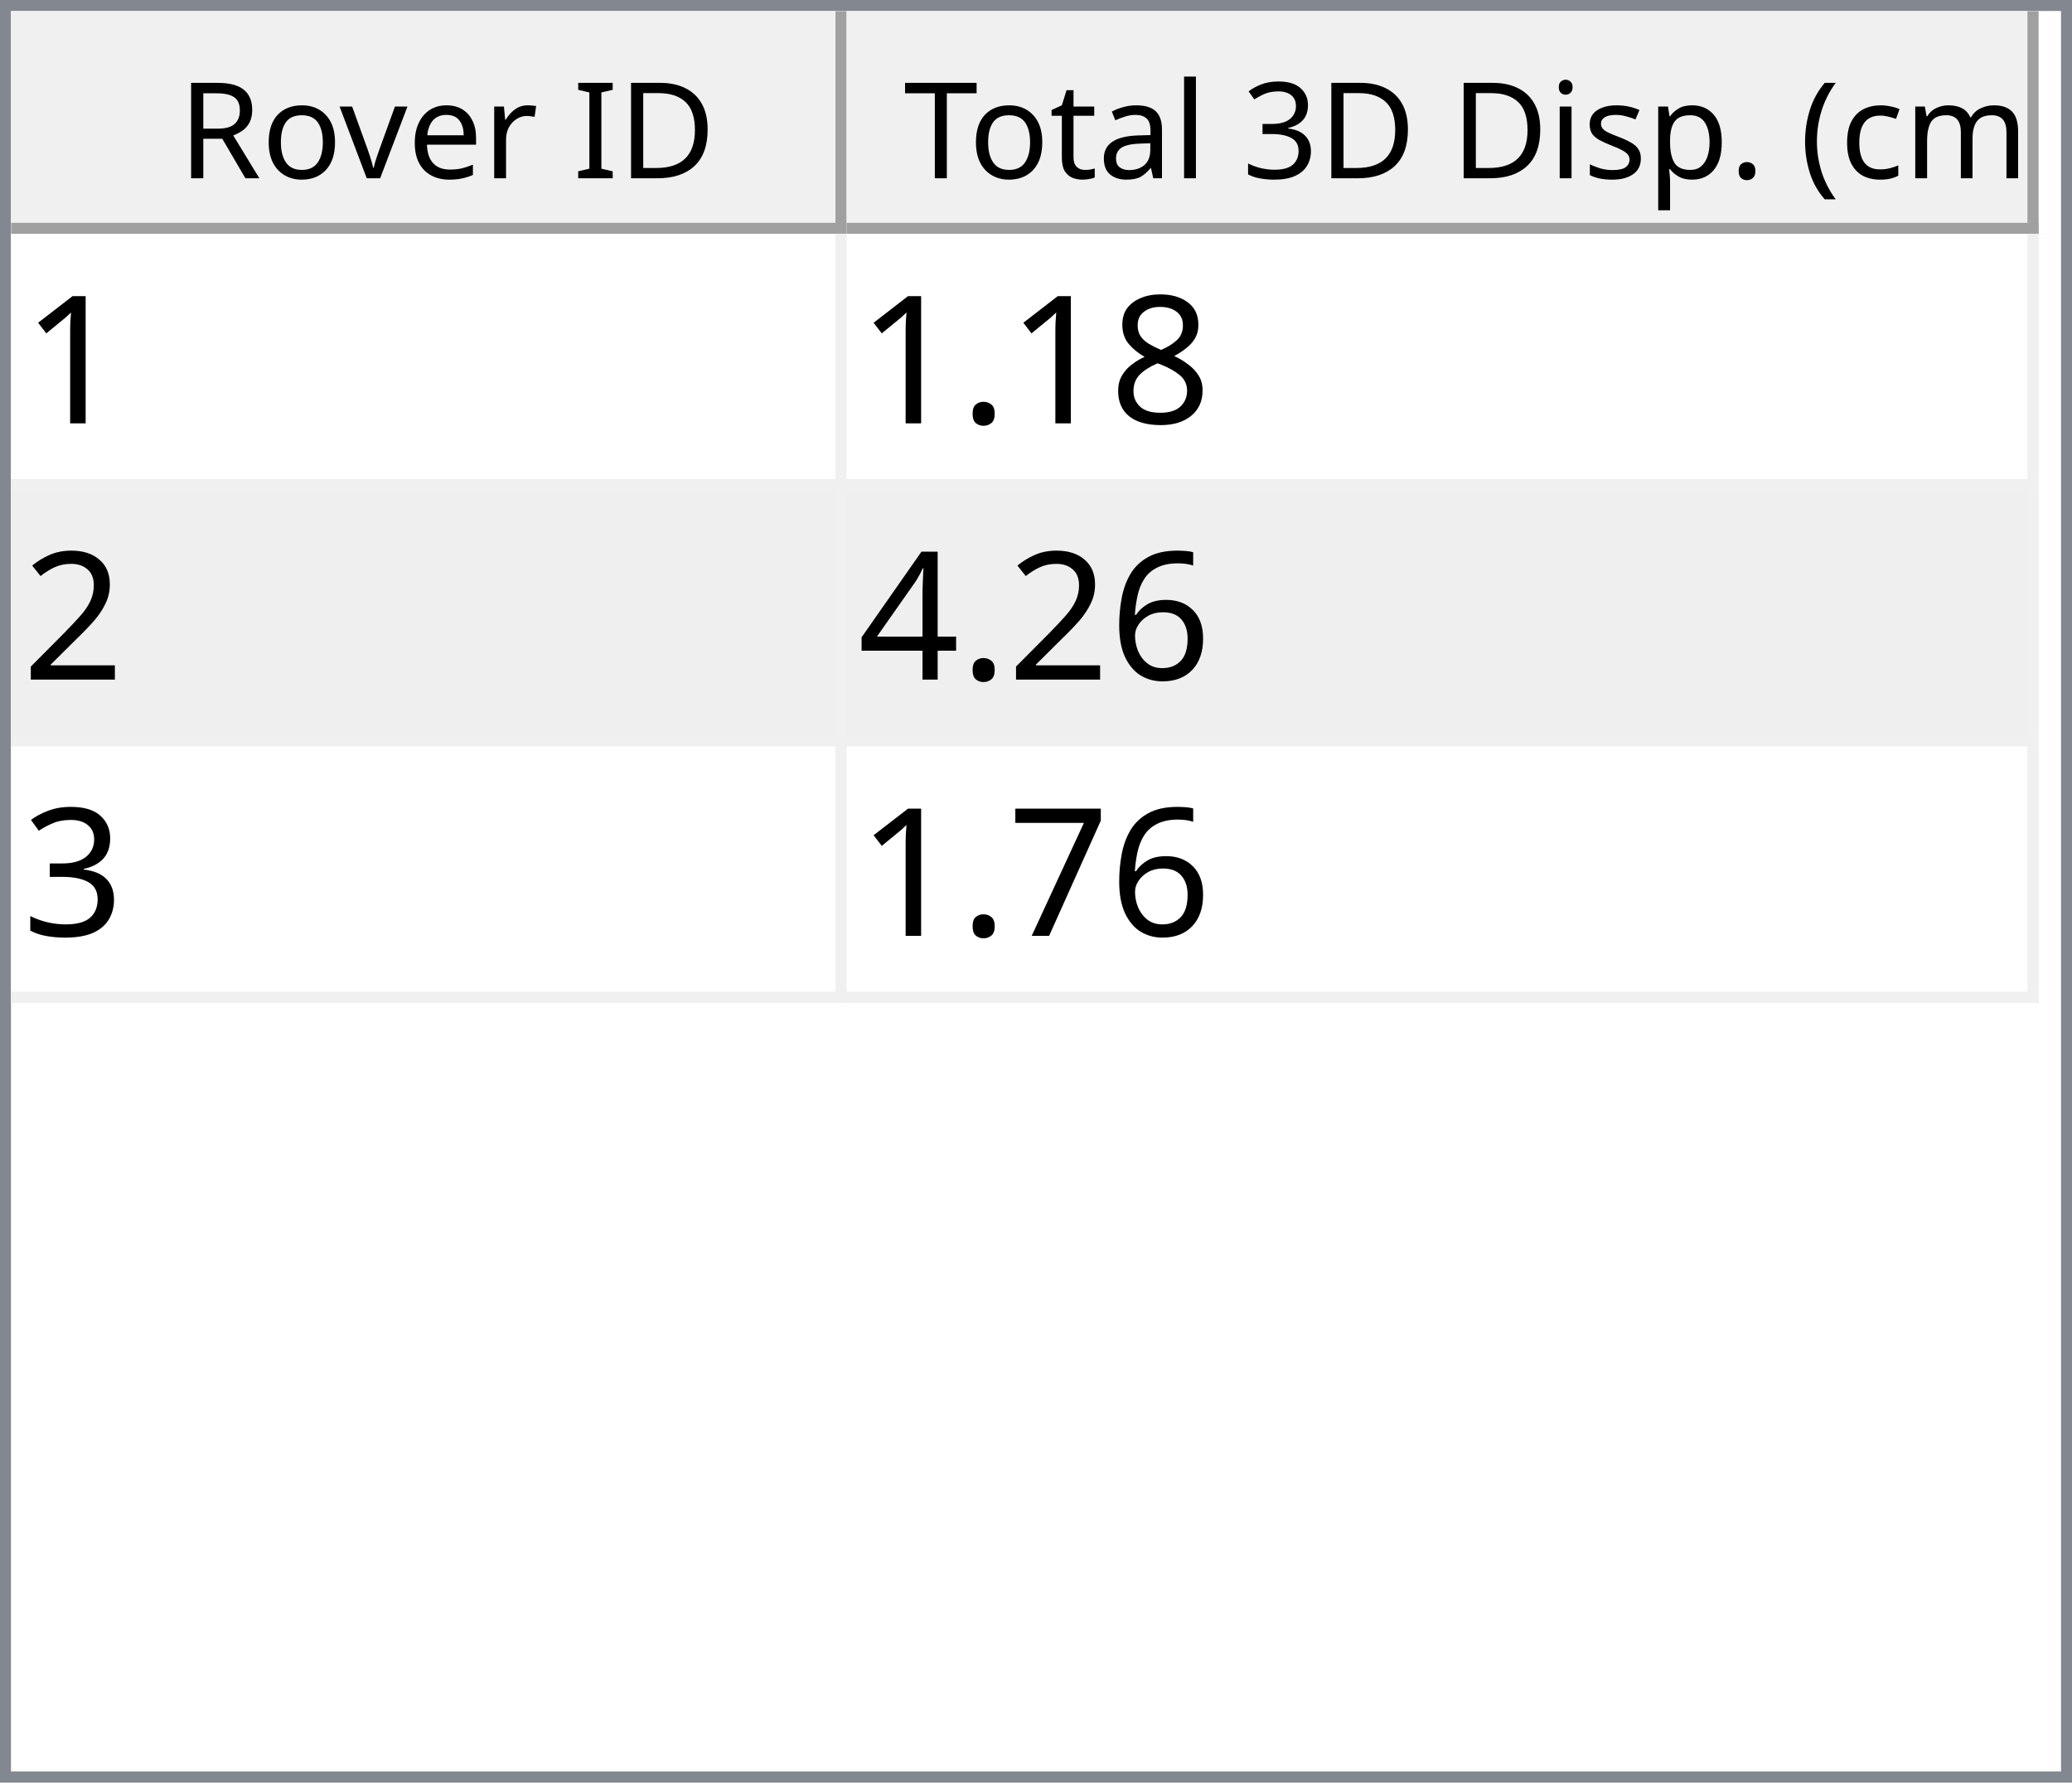
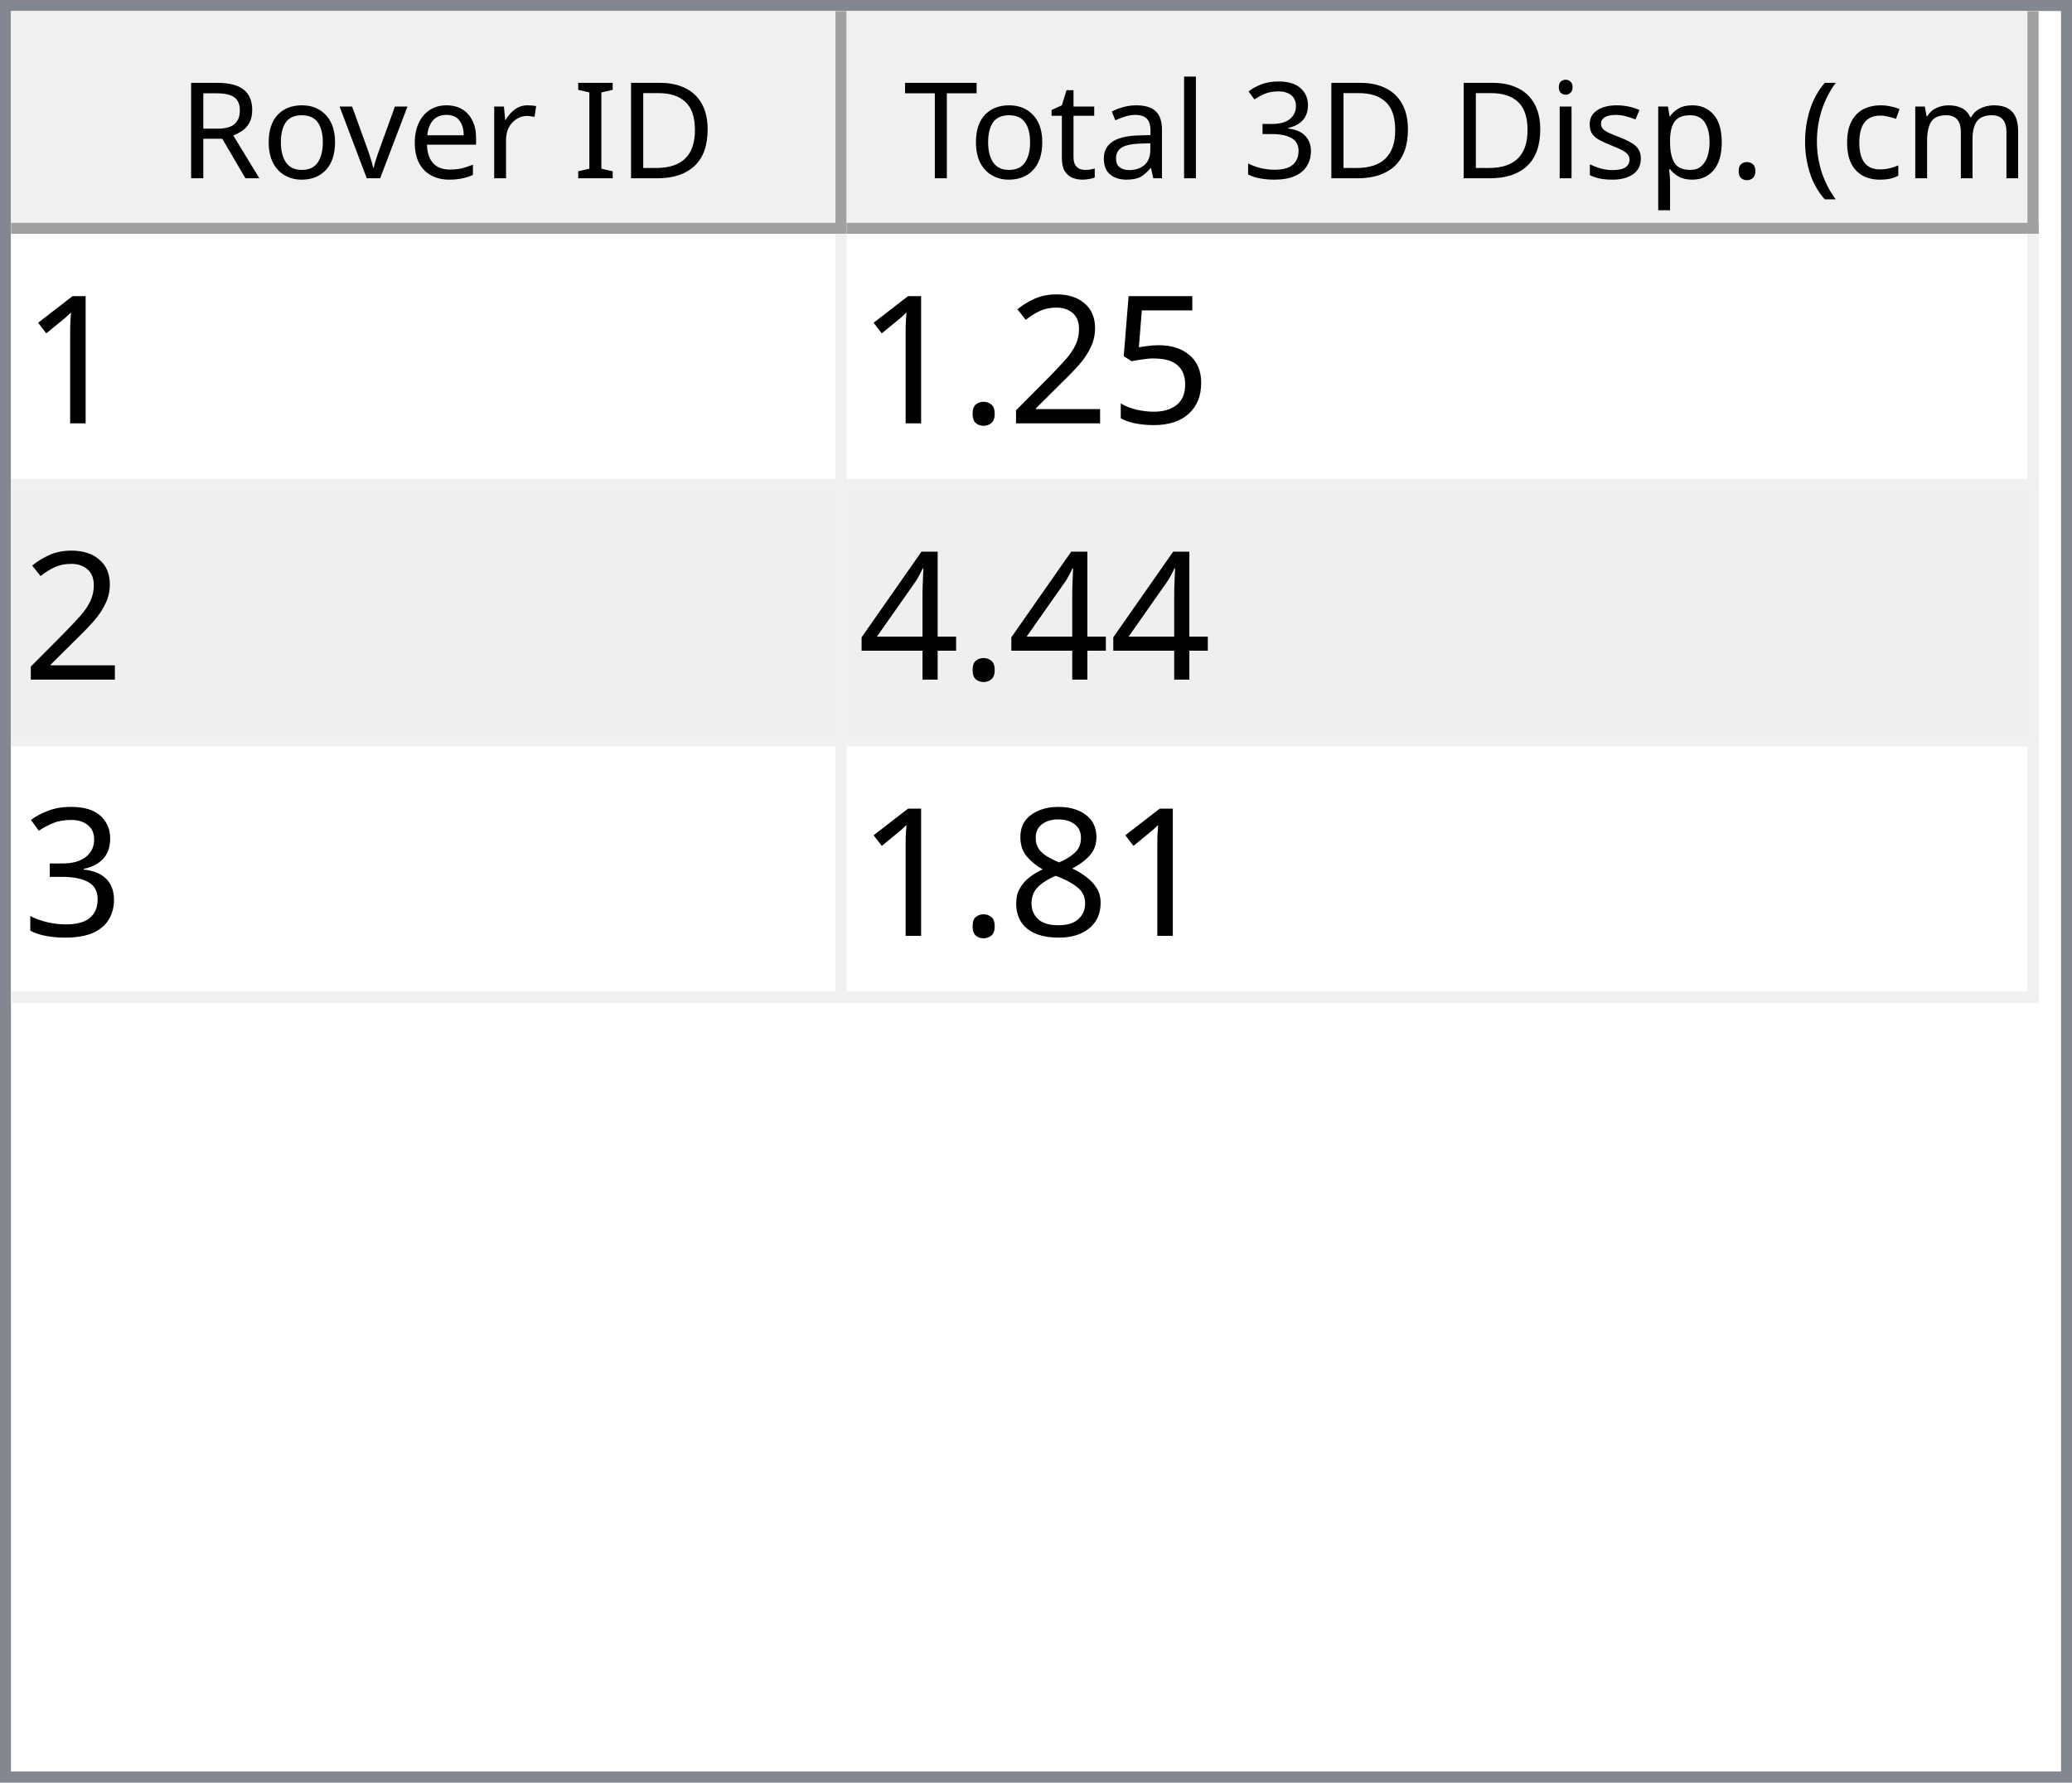
<svg xmlns="http://www.w3.org/2000/svg" style="fill-opacity:1; color-rendering:auto; color-interpolation:auto; text-rendering:auto; stroke:black; stroke-linecap:square; stroke-miterlimit:10; shape-rendering:auto; stroke-opacity:1; fill:black; stroke-dasharray:none; font-weight:normal; stroke-width:1; font-family:'Dialog'; font-style:normal; stroke-linejoin:miter; font-size:12px; stroke-dashoffset:0; image-rendering:auto;" width="186" height="160">
  <defs id="genericDefs" />
  <g>
    <defs id="defs1">
      <clipPath clipPathUnits="userSpaceOnUse" id="clipPath1">
        <path d="M0 0 L186 0 L186 160 L0 160 L0 0 Z" />
      </clipPath>
      <clipPath clipPathUnits="userSpaceOnUse" id="clipPath2">
        <path d="M0 0 L0 160 L186 160 L186 0 Z" />
      </clipPath>
      <clipPath clipPathUnits="userSpaceOnUse" id="clipPath3">
        <path d="M0 0 L0 20 L184 20 L184 0 Z" />
      </clipPath>
      <clipPath clipPathUnits="userSpaceOnUse" id="clipPath4">
        <path d="M0 0 L0 20 L75 20 L75 0 Z" />
      </clipPath>
      <clipPath clipPathUnits="userSpaceOnUse" id="clipPath5">
        <path d="M1 1 L1 19 L74 19 L74 1 Z" />
      </clipPath>
      <clipPath clipPathUnits="userSpaceOnUse" id="clipPath6">
        <path d="M0 0 L0 18 L73 18 L73 0 Z" />
      </clipPath>
      <clipPath clipPathUnits="userSpaceOnUse" id="clipPath7">
        <path d="M-0.5 -0.5 L-0.5 19.5 L74.5 19.5 L74.5 -0.5 Z" />
      </clipPath>
      <clipPath clipPathUnits="userSpaceOnUse" id="clipPath8">
        <path d="M0 0 L0 20 L107 20 L107 0 Z" />
      </clipPath>
      <clipPath clipPathUnits="userSpaceOnUse" id="clipPath9">
        <path d="M1 1 L1 19 L106 19 L106 1 Z" />
      </clipPath>
      <clipPath clipPathUnits="userSpaceOnUse" id="clipPath10">
        <path d="M0 0 L0 18 L105 18 L105 0 Z" />
      </clipPath>
      <clipPath clipPathUnits="userSpaceOnUse" id="clipPath11">
        <path d="M-0.5 -0.5 L-0.5 19.5 L106.5 19.5 L106.5 -0.5 Z" />
      </clipPath>
      <clipPath clipPathUnits="userSpaceOnUse" id="clipPath12">
        <path d="M0 0 L0 138 L184 138 L184 0 Z" />
      </clipPath>
      <clipPath clipPathUnits="userSpaceOnUse" id="clipPath13">
        <path d="M0 0 L0 69 L182 69 L182 0 Z" />
      </clipPath>
      <clipPath clipPathUnits="userSpaceOnUse" id="clipPath14">
        <path d="M-0.5 -0.5 L-0.5 68.5 L181.5 68.5 L181.5 -0.5 Z" />
      </clipPath>
      <clipPath clipPathUnits="userSpaceOnUse" id="clipPath15">
        <path d="M0 0 L0 22 L74 22 L74 0 Z" />
      </clipPath>
      <clipPath clipPathUnits="userSpaceOnUse" id="clipPath16">
        <path d="M0 0 L0 22 L106 22 L106 0 Z" />
      </clipPath>
      <font horiz-adv-x="64.551" id="font1">
        <font-face ascent="107.91" descent="25.098" units-per-em="100" style="font-style:normal; font-family:Segoe UI; font-weight:normal;" />
        <missing-glyph horiz-adv-x="64.551" d="M8.109 0 L8.109 68.266 L56.453 68.266 L56.453 0 L8.109 0 ZM15.328 7.234 L49.219 7.234 L49.219 61.031 L15.328 61.031 L15.328 7.234 Z" />
        <glyph unicode="D" horiz-adv-x="70.117" d="M9.188 0 L9.188 70.016 L28.516 70.016 Q65.531 70.016 65.531 35.891 Q65.531 19.672 55.25 9.836 Q44.969 0 27.734 0 L9.188 0 ZM17.391 62.594 L17.391 7.422 L27.828 7.422 Q41.609 7.422 49.273 14.797 Q56.938 22.172 56.938 35.688 Q56.938 62.594 28.328 62.594 L17.391 62.594 Z" />
        <glyph unicode="I" horiz-adv-x="26.611" d="M17.391 0 L9.188 0 L9.188 70.016 L17.391 70.016 L17.391 0 Z" />
        <glyph unicode=" " horiz-adv-x="27.393" d="" />
        <glyph unicode="r" horiz-adv-x="34.766" d="M34.188 41.891 Q32.078 43.5 28.125 43.5 Q23 43.5 19.555 38.672 Q16.109 33.844 16.109 25.484 L16.109 0 L8.109 0 L8.109 50 L16.109 50 L16.109 39.703 L16.312 39.703 Q18.016 44.969 21.531 47.922 Q25.047 50.875 29.391 50.875 Q32.516 50.875 34.188 50.203 L34.188 41.891 Z" />
        <glyph unicode="e" horiz-adv-x="52.295" d="M48.297 23 L12.984 23 Q13.188 14.656 17.484 10.109 Q21.781 5.562 29.297 5.562 Q37.75 5.562 44.828 11.141 L44.828 3.609 Q38.234 -1.172 27.391 -1.172 Q16.797 -1.172 10.742 5.641 Q4.688 12.453 4.688 24.812 Q4.688 36.469 11.305 43.82 Q17.922 51.172 27.734 51.172 Q37.547 51.172 42.922 44.828 Q48.297 38.484 48.297 27.203 L48.297 23 ZM40.094 29.781 Q40.047 36.719 36.75 40.578 Q33.453 44.438 27.594 44.438 Q21.922 44.438 17.969 40.383 Q14.016 36.328 13.094 29.781 L40.094 29.781 Z" />
        <glyph unicode="v" horiz-adv-x="47.9" d="M47.406 50 L27.484 0 L19.625 0 L0.688 50 L9.469 50 L22.172 13.672 Q23.578 9.672 23.922 6.688 L24.125 6.688 Q24.609 10.453 25.688 13.484 L38.969 50 L47.406 50 Z" />
        <glyph unicode="o" horiz-adv-x="58.594" d="M29 -1.172 Q17.922 -1.172 11.305 5.836 Q4.688 12.844 4.688 24.422 Q4.688 37.016 11.57 44.094 Q18.453 51.172 30.172 51.172 Q41.359 51.172 47.633 44.289 Q53.906 37.406 53.906 25.203 Q53.906 13.234 47.141 6.031 Q40.375 -1.172 29 -1.172 ZM29.594 44.438 Q21.875 44.438 17.383 39.188 Q12.891 33.938 12.891 24.703 Q12.891 15.828 17.43 10.695 Q21.969 5.562 29.594 5.562 Q37.359 5.562 41.531 10.594 Q45.703 15.625 45.703 24.906 Q45.703 34.281 41.531 39.359 Q37.359 44.438 29.594 44.438 Z" />
        <glyph unicode="R" horiz-adv-x="59.814" d="M59.375 0 L49.609 0 L37.891 19.625 Q36.281 22.359 34.766 24.289 Q33.25 26.219 31.664 27.438 Q30.078 28.656 28.25 29.219 Q26.422 29.781 24.125 29.781 L17.391 29.781 L17.391 0 L9.188 0 L9.188 70.016 L30.078 70.016 Q34.672 70.016 38.555 68.867 Q42.438 67.719 45.289 65.375 Q48.141 63.031 49.758 59.547 Q51.375 56.062 51.375 51.375 Q51.375 47.703 50.273 44.656 Q49.172 41.609 47.148 39.211 Q45.125 36.812 42.266 35.133 Q39.406 33.453 35.844 32.516 L35.844 32.328 Q37.594 31.547 38.891 30.547 Q40.188 29.547 41.359 28.18 Q42.531 26.812 43.68 25.078 Q44.828 23.344 46.234 21.047 L59.375 0 ZM17.391 62.594 L17.391 37.203 L28.516 37.203 Q31.594 37.203 34.203 38.133 Q36.812 39.062 38.719 40.797 Q40.625 42.531 41.703 45.047 Q42.781 47.562 42.781 50.688 Q42.781 56.297 39.141 59.445 Q35.5 62.594 28.609 62.594 L17.391 62.594 Z" />
        <glyph unicode=")" horiz-adv-x="30.176" d="M8.297 -15.922 L1.172 -15.922 Q16.406 2.344 16.406 26.812 Q16.406 51.469 1.078 70.016 L8.297 70.016 Q23.531 52.156 23.531 26.703 Q23.531 1.375 8.297 -15.922 Z" />
        <glyph unicode="m" horiz-adv-x="86.133" d="M79.109 0 L71.094 0 L71.094 28.719 Q71.094 37.016 68.531 40.727 Q65.969 44.438 59.906 44.438 Q54.781 44.438 51.195 39.75 Q47.609 35.062 47.609 28.516 L47.609 0 L39.594 0 L39.594 29.688 Q39.594 44.438 28.219 44.438 Q22.953 44.438 19.531 40.016 Q16.109 35.594 16.109 28.516 L16.109 0 L8.109 0 L8.109 50 L16.109 50 L16.109 42.094 L16.312 42.094 Q21.625 51.172 31.844 51.172 Q36.969 51.172 40.773 48.312 Q44.578 45.453 46 40.828 Q51.562 51.172 62.594 51.172 Q79.109 51.172 79.109 30.812 L79.109 0 Z" />
        <glyph unicode="c" horiz-adv-x="46.191" d="M42.188 2.297 Q36.422 -1.172 28.516 -1.172 Q17.828 -1.172 11.258 5.789 Q4.688 12.75 4.688 23.828 Q4.688 36.188 11.766 43.68 Q18.844 51.172 30.672 51.172 Q37.25 51.172 42.281 48.734 L42.281 40.531 Q36.719 44.438 30.375 44.438 Q22.703 44.438 17.797 38.945 Q12.891 33.453 12.891 24.516 Q12.891 15.719 17.508 10.641 Q22.125 5.562 29.891 5.562 Q36.422 5.562 42.188 9.906 L42.188 2.297 Z" />
        <glyph unicode="(" horiz-adv-x="30.176" d="M29.109 -15.922 L21.969 -15.922 Q6.844 1.375 6.844 26.703 Q6.844 52.156 21.969 70.016 L29.203 70.016 Q13.875 51.469 13.875 26.812 Q13.875 2.344 29.109 -15.922 Z" />
        <glyph unicode="." horiz-adv-x="21.68" d="M10.891 -1.078 Q8.641 -1.078 7.055 0.539 Q5.469 2.156 5.469 4.391 Q5.469 6.641 7.055 8.273 Q8.641 9.906 10.891 9.906 Q13.188 9.906 14.797 8.273 Q16.406 6.641 16.406 4.391 Q16.406 2.156 14.797 0.539 Q13.188 -1.078 10.891 -1.078 Z" />
        <glyph unicode="p" horiz-adv-x="58.789" d="M16.312 7.234 L16.109 7.234 L16.109 -23 L8.109 -23 L8.109 50 L16.109 50 L16.109 41.219 L16.312 41.219 Q22.219 51.172 33.594 51.172 Q43.266 51.172 48.688 44.461 Q54.109 37.75 54.109 26.469 Q54.109 13.922 48 6.375 Q41.891 -1.172 31.297 -1.172 Q21.578 -1.172 16.312 7.234 ZM16.109 27.391 L16.109 20.406 Q16.109 14.203 20.141 9.883 Q24.172 5.562 30.375 5.562 Q37.641 5.562 41.773 11.133 Q45.906 16.703 45.906 26.609 Q45.906 34.969 42.047 39.703 Q38.188 44.438 31.594 44.438 Q24.609 44.438 20.359 39.578 Q16.109 34.719 16.109 27.391 Z" />
        <glyph unicode="s" horiz-adv-x="42.432" d="M5.078 1.812 L5.078 10.406 Q11.625 5.562 19.484 5.562 Q30.031 5.562 30.031 12.594 Q30.031 14.594 29.125 15.992 Q28.219 17.391 26.68 18.461 Q25.141 19.531 23.07 20.383 Q21 21.234 18.609 22.172 Q15.281 23.484 12.766 24.828 Q10.25 26.172 8.57 27.859 Q6.891 29.547 6.031 31.695 Q5.172 33.844 5.172 36.719 Q5.172 40.234 6.789 42.945 Q8.406 45.656 11.086 47.484 Q13.766 49.312 17.211 50.242 Q20.656 51.172 24.312 51.172 Q30.812 51.172 35.938 48.922 L35.938 40.828 Q30.422 44.438 23.25 44.438 Q21 44.438 19.195 43.922 Q17.391 43.406 16.094 42.477 Q14.797 41.547 14.086 40.258 Q13.375 38.969 13.375 37.406 Q13.375 35.453 14.086 34.133 Q14.797 32.812 16.164 31.789 Q17.531 30.766 19.484 29.938 Q21.438 29.109 23.922 28.125 Q27.25 26.859 29.883 25.516 Q32.516 24.172 34.375 22.484 Q36.234 20.797 37.234 18.602 Q38.234 16.406 38.234 13.375 Q38.234 9.672 36.602 6.938 Q34.969 4.203 32.234 2.398 Q29.5 0.594 25.93 -0.289 Q22.359 -1.172 18.453 -1.172 Q10.75 -1.172 5.078 1.812 Z" />
        <glyph unicode="i" horiz-adv-x="24.219" d="M12.203 62.703 Q10.062 62.703 8.547 64.164 Q7.031 65.625 7.031 67.875 Q7.031 70.125 8.547 71.609 Q10.062 73.094 12.203 73.094 Q14.406 73.094 15.945 71.609 Q17.484 70.125 17.484 67.875 Q17.484 65.719 15.945 64.211 Q14.406 62.703 12.203 62.703 ZM16.109 0 L8.109 0 L8.109 50 L16.109 50 L16.109 0 Z" />
        <glyph unicode="3" horiz-adv-x="53.906" d="M46.531 19.828 Q46.531 15.094 44.75 11.211 Q42.969 7.328 39.719 4.57 Q36.469 1.812 31.93 0.297 Q27.391 -1.219 21.922 -1.219 Q11.922 -1.219 6 2.594 L6 11.188 Q13.094 5.609 22.219 5.609 Q25.875 5.609 28.828 6.539 Q31.781 7.469 33.906 9.227 Q36.031 10.984 37.18 13.477 Q38.328 15.969 38.328 19.094 Q38.328 32.812 18.797 32.812 L12.984 32.812 L12.984 39.594 L18.5 39.594 Q35.797 39.594 35.797 52.484 Q35.797 64.406 22.609 64.406 Q15.188 64.406 8.688 59.422 L8.688 67.188 Q15.375 71.188 24.609 71.188 Q29 71.188 32.57 69.969 Q36.141 68.75 38.68 66.555 Q41.219 64.359 42.609 61.281 Q44 58.203 44 54.5 Q44 40.672 30.031 36.719 L30.031 36.531 Q33.594 36.141 36.625 34.797 Q39.656 33.453 41.852 31.305 Q44.047 29.156 45.289 26.25 Q46.531 23.344 46.531 19.828 Z" />
        <glyph unicode="l" horiz-adv-x="24.219" d="M16.109 0 L8.109 0 L8.109 74.031 L16.109 74.031 L16.109 0 Z" />
        <glyph unicode="a" horiz-adv-x="50.879" d="M43.891 0 L35.891 0 L35.891 7.812 L35.688 7.812 Q30.469 -1.172 20.312 -1.172 Q12.844 -1.172 8.617 2.781 Q4.391 6.734 4.391 13.281 Q4.391 27.297 20.906 29.594 L35.891 31.688 Q35.891 44.438 25.594 44.438 Q16.547 44.438 9.281 38.281 L9.281 46.484 Q16.656 51.172 26.266 51.172 Q43.891 51.172 43.891 32.516 L43.891 0 ZM35.891 25.297 L23.828 23.641 Q18.266 22.859 15.43 20.875 Q12.594 18.891 12.594 13.875 Q12.594 10.203 15.211 7.883 Q17.828 5.562 22.172 5.562 Q28.125 5.562 32.008 9.742 Q35.891 13.922 35.891 20.312 L35.891 25.297 Z" />
        <glyph unicode="t" horiz-adv-x="33.887" d="M31.297 0.484 Q28.469 -1.078 23.828 -1.078 Q10.688 -1.078 10.688 13.578 L10.688 43.172 L2.094 43.172 L2.094 50 L10.688 50 L10.688 62.203 L18.703 64.797 L18.703 50 L31.297 50 L31.297 43.172 L18.703 43.172 L18.703 14.984 Q18.703 9.969 20.414 7.82 Q22.125 5.672 26.078 5.672 Q29.109 5.672 31.297 7.328 L31.297 0.484 Z" />
        <glyph unicode="T" horiz-adv-x="52.393" d="M50.594 62.594 L30.375 62.594 L30.375 0 L22.172 0 L22.172 62.594 L2 62.594 L2 70.016 L50.594 70.016 L50.594 62.594 Z" />
      </font>
      <font horiz-adv-x="75.0" id="font2">
        <font-face ascent="100.537" descent="21.973" units-per-em="100" style="font-style:normal; font-family:sans-serif; font-weight:normal;" />
        <missing-glyph horiz-adv-x="75.0" d="M12.5 0 L12.5 62.5 L62.5 62.5 L62.5 0 L12.5 0 ZM14.062 1.562 L60.938 1.562 L60.938 60.938 L14.062 60.938 L14.062 1.562 Z" />
        <glyph unicode="1" horiz-adv-x="55.615" d="M37.25 0 L28.469 0 L28.469 56 Q25.297 52.984 20.141 49.953 Q14.984 46.922 10.891 45.406 L10.891 53.906 Q18.266 57.375 23.781 62.305 Q29.297 67.234 31.594 71.875 L37.25 71.875 L37.25 0 Z" />
-         <glyph unicode="8" horiz-adv-x="55.615" d="M17.672 38.812 Q12.203 40.828 9.57 44.539 Q6.938 48.25 6.938 53.422 Q6.938 61.234 12.555 66.555 Q18.172 71.875 27.484 71.875 Q36.859 71.875 42.578 66.43 Q48.297 60.984 48.297 53.172 Q48.297 48.188 45.68 44.508 Q43.062 40.828 37.75 38.812 Q44.344 36.672 47.781 31.883 Q51.219 27.094 51.219 20.453 Q51.219 11.281 44.727 5.031 Q38.234 -1.219 27.641 -1.219 Q17.047 -1.219 10.547 5.055 Q4.047 11.328 4.047 20.703 Q4.047 27.688 7.594 32.398 Q11.141 37.109 17.672 38.812 ZM15.922 53.719 Q15.922 48.641 19.195 45.414 Q22.469 42.188 27.688 42.188 Q32.766 42.188 36.016 45.383 Q39.266 48.578 39.266 53.219 Q39.266 58.062 35.914 61.359 Q32.562 64.656 27.594 64.656 Q22.562 64.656 19.242 61.43 Q15.922 58.203 15.922 53.719 ZM13.094 20.656 Q13.094 16.891 14.875 13.375 Q16.656 9.859 20.172 7.93 Q23.688 6 27.734 6 Q34.031 6 38.133 10.055 Q42.234 14.109 42.234 20.359 Q42.234 26.703 38.016 30.859 Q33.797 35.016 27.438 35.016 Q21.234 35.016 17.164 30.914 Q13.094 26.812 13.094 20.656 Z" />
+         <glyph unicode="5" horiz-adv-x="55.615" d="M4.156 18.75 L13.375 19.531 Q14.406 12.797 18.141 9.398 Q21.875 6 27.156 6 Q33.5 6 37.891 10.789 Q42.281 15.578 42.281 23.484 Q42.281 31 38.062 35.352 Q33.844 39.703 27 39.703 Q22.75 39.703 19.336 37.773 Q15.922 35.844 13.969 32.766 L5.719 33.844 L12.641 70.609 L48.25 70.609 L48.25 62.203 L19.672 62.203 L15.828 42.969 Q22.266 47.469 29.344 47.469 Q38.719 47.469 45.164 40.969 Q51.609 34.469 51.609 24.266 Q51.609 14.547 45.953 7.469 Q39.062 -1.219 27.156 -1.219 Q17.391 -1.219 11.211 4.25 Q5.031 9.719 4.156 18.75 Z" />
+         <glyph unicode="2" horiz-adv-x="55.615" d="M50.344 8.453 L50.344 0 L3.031 0 Q2.938 3.172 4.047 6.109 Q5.859 10.938 9.836 15.625 Q13.812 20.312 21.344 26.469 Q33.016 36.031 37.117 41.625 Q41.219 47.219 41.219 52.203 Q41.219 57.422 37.477 61.008 Q33.734 64.594 27.734 64.594 Q21.391 64.594 17.578 60.789 Q13.766 56.984 13.719 50.25 L4.688 51.172 Q5.609 61.281 11.664 66.578 Q17.719 71.875 27.938 71.875 Q38.234 71.875 44.242 66.164 Q50.25 60.453 50.25 52 Q50.25 47.703 48.492 43.555 Q46.734 39.406 42.656 34.812 Q38.578 30.219 29.109 22.219 Q21.188 15.578 18.945 13.211 Q16.703 10.844 15.234 8.453 L50.344 8.453 Z" />
        <glyph unicode="." horiz-adv-x="27.783" d="M9.078 0 L9.078 10.016 L19.094 10.016 L19.094 0 L9.078 0 Z" />
-         <glyph unicode="2" horiz-adv-x="55.615" d="M50.344 8.453 L50.344 0 L3.031 0 Q2.938 3.172 4.047 6.109 Q5.859 10.938 9.836 15.625 Q13.812 20.312 21.344 26.469 Q33.016 36.031 37.117 41.625 Q41.219 47.219 41.219 52.203 Q41.219 57.422 37.477 61.008 Q33.734 64.594 27.734 64.594 Q21.391 64.594 17.578 60.789 Q13.766 56.984 13.719 50.25 L4.688 51.172 Q5.609 61.281 11.664 66.578 Q17.719 71.875 27.938 71.875 Q38.234 71.875 44.242 66.164 Q50.25 60.453 50.25 52 Q50.25 47.703 48.492 43.555 Q46.734 39.406 42.656 34.812 Q38.578 30.219 29.109 22.219 Q21.188 15.578 18.945 13.211 Q16.703 10.844 15.234 8.453 L50.344 8.453 Z" />
-         <glyph unicode="6" horiz-adv-x="55.615" d="M49.75 54.047 L41.016 53.375 Q39.844 58.547 37.703 60.891 Q34.125 64.656 28.906 64.656 Q24.703 64.656 21.531 62.312 Q17.391 59.281 14.992 53.469 Q12.594 47.656 12.5 36.922 Q15.672 41.75 20.266 44.094 Q24.859 46.438 29.891 46.438 Q38.672 46.438 44.852 39.969 Q51.031 33.5 51.031 23.25 Q51.031 16.5 48.125 10.719 Q45.219 4.938 40.141 1.859 Q35.062 -1.219 28.609 -1.219 Q17.625 -1.219 10.695 6.859 Q3.766 14.938 3.766 33.5 Q3.766 54.25 11.422 63.672 Q18.109 71.875 29.438 71.875 Q37.891 71.875 43.289 67.141 Q48.688 62.406 49.75 54.047 ZM13.875 23.188 Q13.875 18.656 15.797 14.508 Q17.719 10.359 21.188 8.18 Q24.656 6 28.469 6 Q34.031 6 38.039 10.492 Q42.047 14.984 42.047 22.703 Q42.047 30.125 38.086 34.398 Q34.125 38.672 28.125 38.672 Q22.172 38.672 18.023 34.398 Q13.875 30.125 13.875 23.188 Z" />
        <glyph unicode="4" horiz-adv-x="55.615" d="M32.328 0 L32.328 17.141 L1.266 17.141 L1.266 25.203 L33.938 71.578 L41.109 71.578 L41.109 25.203 L50.781 25.203 L50.781 17.141 L41.109 17.141 L41.109 0 L32.328 0 ZM32.328 25.203 L32.328 57.469 L9.906 25.203 L32.328 25.203 Z" />
        <glyph unicode="3" horiz-adv-x="55.615" d="M4.203 18.891 L12.984 20.062 Q14.5 12.594 18.141 9.297 Q21.781 6 27 6 Q33.203 6 37.477 10.297 Q41.75 14.594 41.75 20.953 Q41.75 27 37.797 30.93 Q33.844 34.859 27.734 34.859 Q25.25 34.859 21.531 33.891 L22.516 41.609 Q23.391 41.5 23.922 41.5 Q29.547 41.5 34.039 44.43 Q38.531 47.359 38.531 53.469 Q38.531 58.297 35.258 61.477 Q31.984 64.656 26.812 64.656 Q21.688 64.656 18.266 61.43 Q14.844 58.203 13.875 51.766 L5.078 53.328 Q6.688 62.156 12.398 67.016 Q18.109 71.875 26.609 71.875 Q32.469 71.875 37.398 69.359 Q42.328 66.844 44.945 62.5 Q47.562 58.156 47.562 53.266 Q47.562 48.641 45.07 44.828 Q42.578 41.016 37.703 38.766 Q44.047 37.312 47.562 32.695 Q51.078 28.078 51.078 21.141 Q51.078 11.766 44.242 5.25 Q37.406 -1.266 26.953 -1.266 Q17.531 -1.266 11.305 4.352 Q5.078 9.969 4.203 18.891 Z" />
-         <glyph unicode="7" horiz-adv-x="55.615" d="M4.734 62.203 L4.734 70.656 L51.078 70.656 L51.078 63.812 Q44.234 56.547 37.523 44.484 Q30.812 32.422 27.156 19.672 Q24.516 10.688 23.781 0 L14.75 0 Q14.891 8.453 18.062 20.414 Q21.234 32.375 27.172 43.484 Q33.109 54.594 39.797 62.203 L4.734 62.203 Z" />
+         <glyph unicode="8" horiz-adv-x="55.615" d="M17.672 38.812 Q12.203 40.828 9.57 44.539 Q6.938 48.25 6.938 53.422 Q6.938 61.234 12.555 66.555 Q18.172 71.875 27.484 71.875 Q36.859 71.875 42.578 66.43 Q48.297 60.984 48.297 53.172 Q48.297 48.188 45.68 44.508 Q43.062 40.828 37.75 38.812 Q44.344 36.672 47.781 31.883 Q51.219 27.094 51.219 20.453 Q51.219 11.281 44.727 5.031 Q38.234 -1.219 27.641 -1.219 Q17.047 -1.219 10.547 5.055 Q4.047 11.328 4.047 20.703 Q4.047 27.688 7.594 32.398 Q11.141 37.109 17.672 38.812 ZM15.922 53.719 Q15.922 48.641 19.195 45.414 Q22.469 42.188 27.688 42.188 Q32.766 42.188 36.016 45.383 Q39.266 48.578 39.266 53.219 Q39.266 58.062 35.914 61.359 Q32.562 64.656 27.594 64.656 Q22.562 64.656 19.242 61.43 Q15.922 58.203 15.922 53.719 ZM13.094 20.656 Q13.094 16.891 14.875 13.375 Q16.656 9.859 20.172 7.93 Q23.688 6 27.734 6 Q34.031 6 38.133 10.055 Q42.234 14.109 42.234 20.359 Q42.234 26.703 38.016 30.859 Q33.797 35.016 27.438 35.016 Q21.234 35.016 17.164 30.914 Q13.094 26.812 13.094 20.656 Z" />
      </font>
    </defs>
    <g style="fill:white; stroke:white;">
      <rect x="0" y="0" width="186" style="clip-path:url(#clipPath1); stroke:none;" height="160" />
    </g>
    <g style="fill:white; text-rendering:optimizeSpeed; color-rendering:optimizeSpeed; image-rendering:optimizeSpeed; shape-rendering:crispEdges; stroke:white; color-interpolation:sRGB;">
      <rect x="0" width="186" height="160" y="0" style="stroke:none;" />
      <path style="stroke:none;" d="M0 160 L186 160 L186 0 L0 0 Z" />
    </g>
    <g style="fill:rgb(240,240,240); font-family:'Segoe UI'; stroke:rgb(240,240,240);">
      <rect x="0" y="0" width="186" style="clip-path:url(#clipPath2); stroke:none;" height="160" />
    </g>
    <g style="fill:rgb(130,135,144); font-family:'Segoe UI'; stroke:rgb(130,135,144);">
      <path d="M0 0 L186 0 L186 160 L0 160 L0 0 ZM1 1 L185 1 L185 159 L1 159 L1 1 Z" style="fill-rule:evenodd; clip-path:url(#clipPath2); stroke:none;" />
    </g>
    <g style="fill:white; font-family:'Segoe UI'; stroke:white;" transform="translate(1,1)">
      <rect x="0" y="0" width="184" style="clip-path:url(#clipPath3); stroke:none;" height="20" />
    </g>
    <g style="fill:rgb(240,240,240); font-family:'Segoe UI'; stroke:rgb(240,240,240);" transform="translate(1,1)">
      <rect x="0" y="0" width="75" style="clip-path:url(#clipPath4); stroke:none;" height="20" />
    </g>
    <g style="font-family:'Segoe UI';" transform="translate(2,2)">
      <text x="14" xml:space="preserve" y="14" style="clip-path:url(#clipPath6); stroke:none;">Rover ID</text>
    </g>
    <g style="fill:rgb(160,160,160); font-family:'Segoe UI'; stroke:rgb(160,160,160); stroke-linejoin:bevel;" transform="translate(1.5,1.5)">
      <line x1="74" x2="74" y1="0" style="fill:none; clip-path:url(#clipPath7);" y2="19" />
    </g>
    <g style="fill:rgb(160,160,160); font-family:'Segoe UI'; stroke:rgb(160,160,160); stroke-linejoin:bevel;" transform="matrix(1,0,0,1,1,1) translate(0.5,0.5)">
      <line x1="0" x2="74" y1="19" style="fill:none; clip-path:url(#clipPath7);" y2="19" />
    </g>
    <g style="fill:rgb(240,240,240); font-family:'Segoe UI'; stroke:rgb(240,240,240);" transform="translate(76,1)">
      <rect x="0" y="0" width="107" style="clip-path:url(#clipPath8); stroke:none;" height="20" />
    </g>
    <g style="font-family:'Segoe UI';" transform="translate(77,2)">
      <text x="1" xml:space="preserve" y="14" style="clip-path:url(#clipPath10); stroke:none;"> Total 3D Disp. (cm)</text>
    </g>
    <g style="fill:rgb(160,160,160); font-family:'Segoe UI'; stroke:rgb(160,160,160); stroke-linejoin:bevel;" transform="translate(76.5,1.5)">
      <line x1="106" x2="106" y1="0" style="fill:none; clip-path:url(#clipPath11);" y2="19" />
    </g>
    <g style="fill:rgb(160,160,160); font-family:'Segoe UI'; stroke:rgb(160,160,160); stroke-linejoin:bevel;" transform="matrix(1,0,0,1,76,1) translate(0.5,0.5)">
      <line x1="0" x2="106" y1="19" style="fill:none; clip-path:url(#clipPath11);" y2="19" />
    </g>
    <g style="fill:white; font-family:'Segoe UI'; stroke:white;" transform="translate(1,21)">
      <rect x="0" y="0" width="184" style="clip-path:url(#clipPath12); stroke:none;" height="138" />
    </g>
    <g style="fill:rgb(240,240,240); font-size:16px; font-family:sans-serif; stroke:rgb(240,240,240);" transform="translate(1,21)">
      <rect x="0" y="0" width="182" style="clip-path:url(#clipPath13); stroke:none;" height="69" />
      <line transform="translate(0.5,0.5)" x1="0" x2="181" y1="22" style="clip-path:url(#clipPath14); fill:none; stroke-linejoin:bevel;" y2="22" />
    </g>
    <g transform="matrix(1,0,0,1,1,21) translate(0.5,0.5)" style="fill:rgb(240,240,240); font-size:16px; font-family:sans-serif; stroke:rgb(240,240,240); stroke-linejoin:bevel;">
      <line x1="0" x2="181" y1="45" style="fill:none; clip-path:url(#clipPath14);" y2="45" />
    </g>
    <g transform="matrix(1,0,0,1,1,21) translate(0.5,0.5)" style="fill:rgb(240,240,240); font-size:16px; font-family:sans-serif; stroke:rgb(240,240,240); stroke-linejoin:bevel;">
      <line x1="0" x2="181" y1="68" style="fill:none; clip-path:url(#clipPath14);" y2="68" />
    </g>
    <g transform="matrix(1,0,0,1,1,21) translate(0.5,0.5)" style="fill:rgb(240,240,240); font-size:16px; font-family:sans-serif; stroke:rgb(240,240,240); stroke-linejoin:bevel;">
      <line x1="74" x2="74" y1="0" style="fill:none; clip-path:url(#clipPath14);" y2="68" />
    </g>
    <g transform="matrix(1,0,0,1,1,21) translate(0.5,0.5)" style="fill:rgb(240,240,240); font-size:16px; font-family:sans-serif; stroke:rgb(240,240,240); stroke-linejoin:bevel;">
      <line x1="181" x2="181" y1="0" style="fill:none; clip-path:url(#clipPath14);" y2="68" />
    </g>
    <g style="fill:white; font-size:16px; font-family:sans-serif; stroke:white;" transform="matrix(1,0,0,1,1,21)">
      <rect x="0" y="0" width="74" style="clip-path:url(#clipPath15); stroke:none;" height="22" />
      <text x="1" y="17" style="fill:black; clip-path:url(#clipPath15); stroke:none;" xml:space="preserve">1</text>
    </g>
    <g style="fill:white; font-size:16px; font-family:sans-serif; stroke:white;" transform="matrix(1,0,0,1,1,21) translate(75,0)">
      <rect x="0" y="0" width="106" style="clip-path:url(#clipPath16); stroke:none;" height="22" />
-       <text x="1" y="17" style="fill:black; clip-path:url(#clipPath16); stroke:none;" xml:space="preserve">1.18</text>
+       <text x="1" y="17" style="fill:black; clip-path:url(#clipPath16); stroke:none;" xml:space="preserve">1.25</text>
    </g>
    <g style="fill:rgb(239,239,239); font-size:16px; font-family:sans-serif; stroke:rgb(239,239,239);" transform="matrix(1,0,0,1,1,21) translate(0,23)">
      <rect x="0" y="0" width="74" style="clip-path:url(#clipPath15); stroke:none;" height="22" />
      <text x="1" y="17" style="fill:black; clip-path:url(#clipPath15); stroke:none;" xml:space="preserve">2</text>
    </g>
    <g style="fill:rgb(239,239,239); font-size:16px; font-family:sans-serif; stroke:rgb(239,239,239);" transform="matrix(1,0,0,1,1,21) translate(75,23)">
      <rect x="0" y="0" width="106" style="clip-path:url(#clipPath16); stroke:none;" height="22" />
-       <text x="1" y="17" style="fill:black; clip-path:url(#clipPath16); stroke:none;" xml:space="preserve">4.26</text>
+       <text x="1" y="17" style="fill:black; clip-path:url(#clipPath16); stroke:none;" xml:space="preserve">4.44</text>
    </g>
    <g style="fill:white; font-size:16px; font-family:sans-serif; stroke:white;" transform="matrix(1,0,0,1,1,21) translate(0,46)">
      <rect x="0" y="0" width="74" style="clip-path:url(#clipPath15); stroke:none;" height="22" />
      <text x="1" y="17" style="fill:black; clip-path:url(#clipPath15); stroke:none;" xml:space="preserve">3</text>
    </g>
    <g style="fill:white; font-size:16px; font-family:sans-serif; stroke:white;" transform="matrix(1,0,0,1,1,21) translate(75,46)">
      <rect x="0" y="0" width="106" style="clip-path:url(#clipPath16); stroke:none;" height="22" />
-       <text x="1" y="17" style="fill:black; clip-path:url(#clipPath16); stroke:none;" xml:space="preserve">1.76</text>
+       <text x="1" y="17" style="fill:black; clip-path:url(#clipPath16); stroke:none;" xml:space="preserve">1.81</text>
    </g>
  </g>
</svg>
